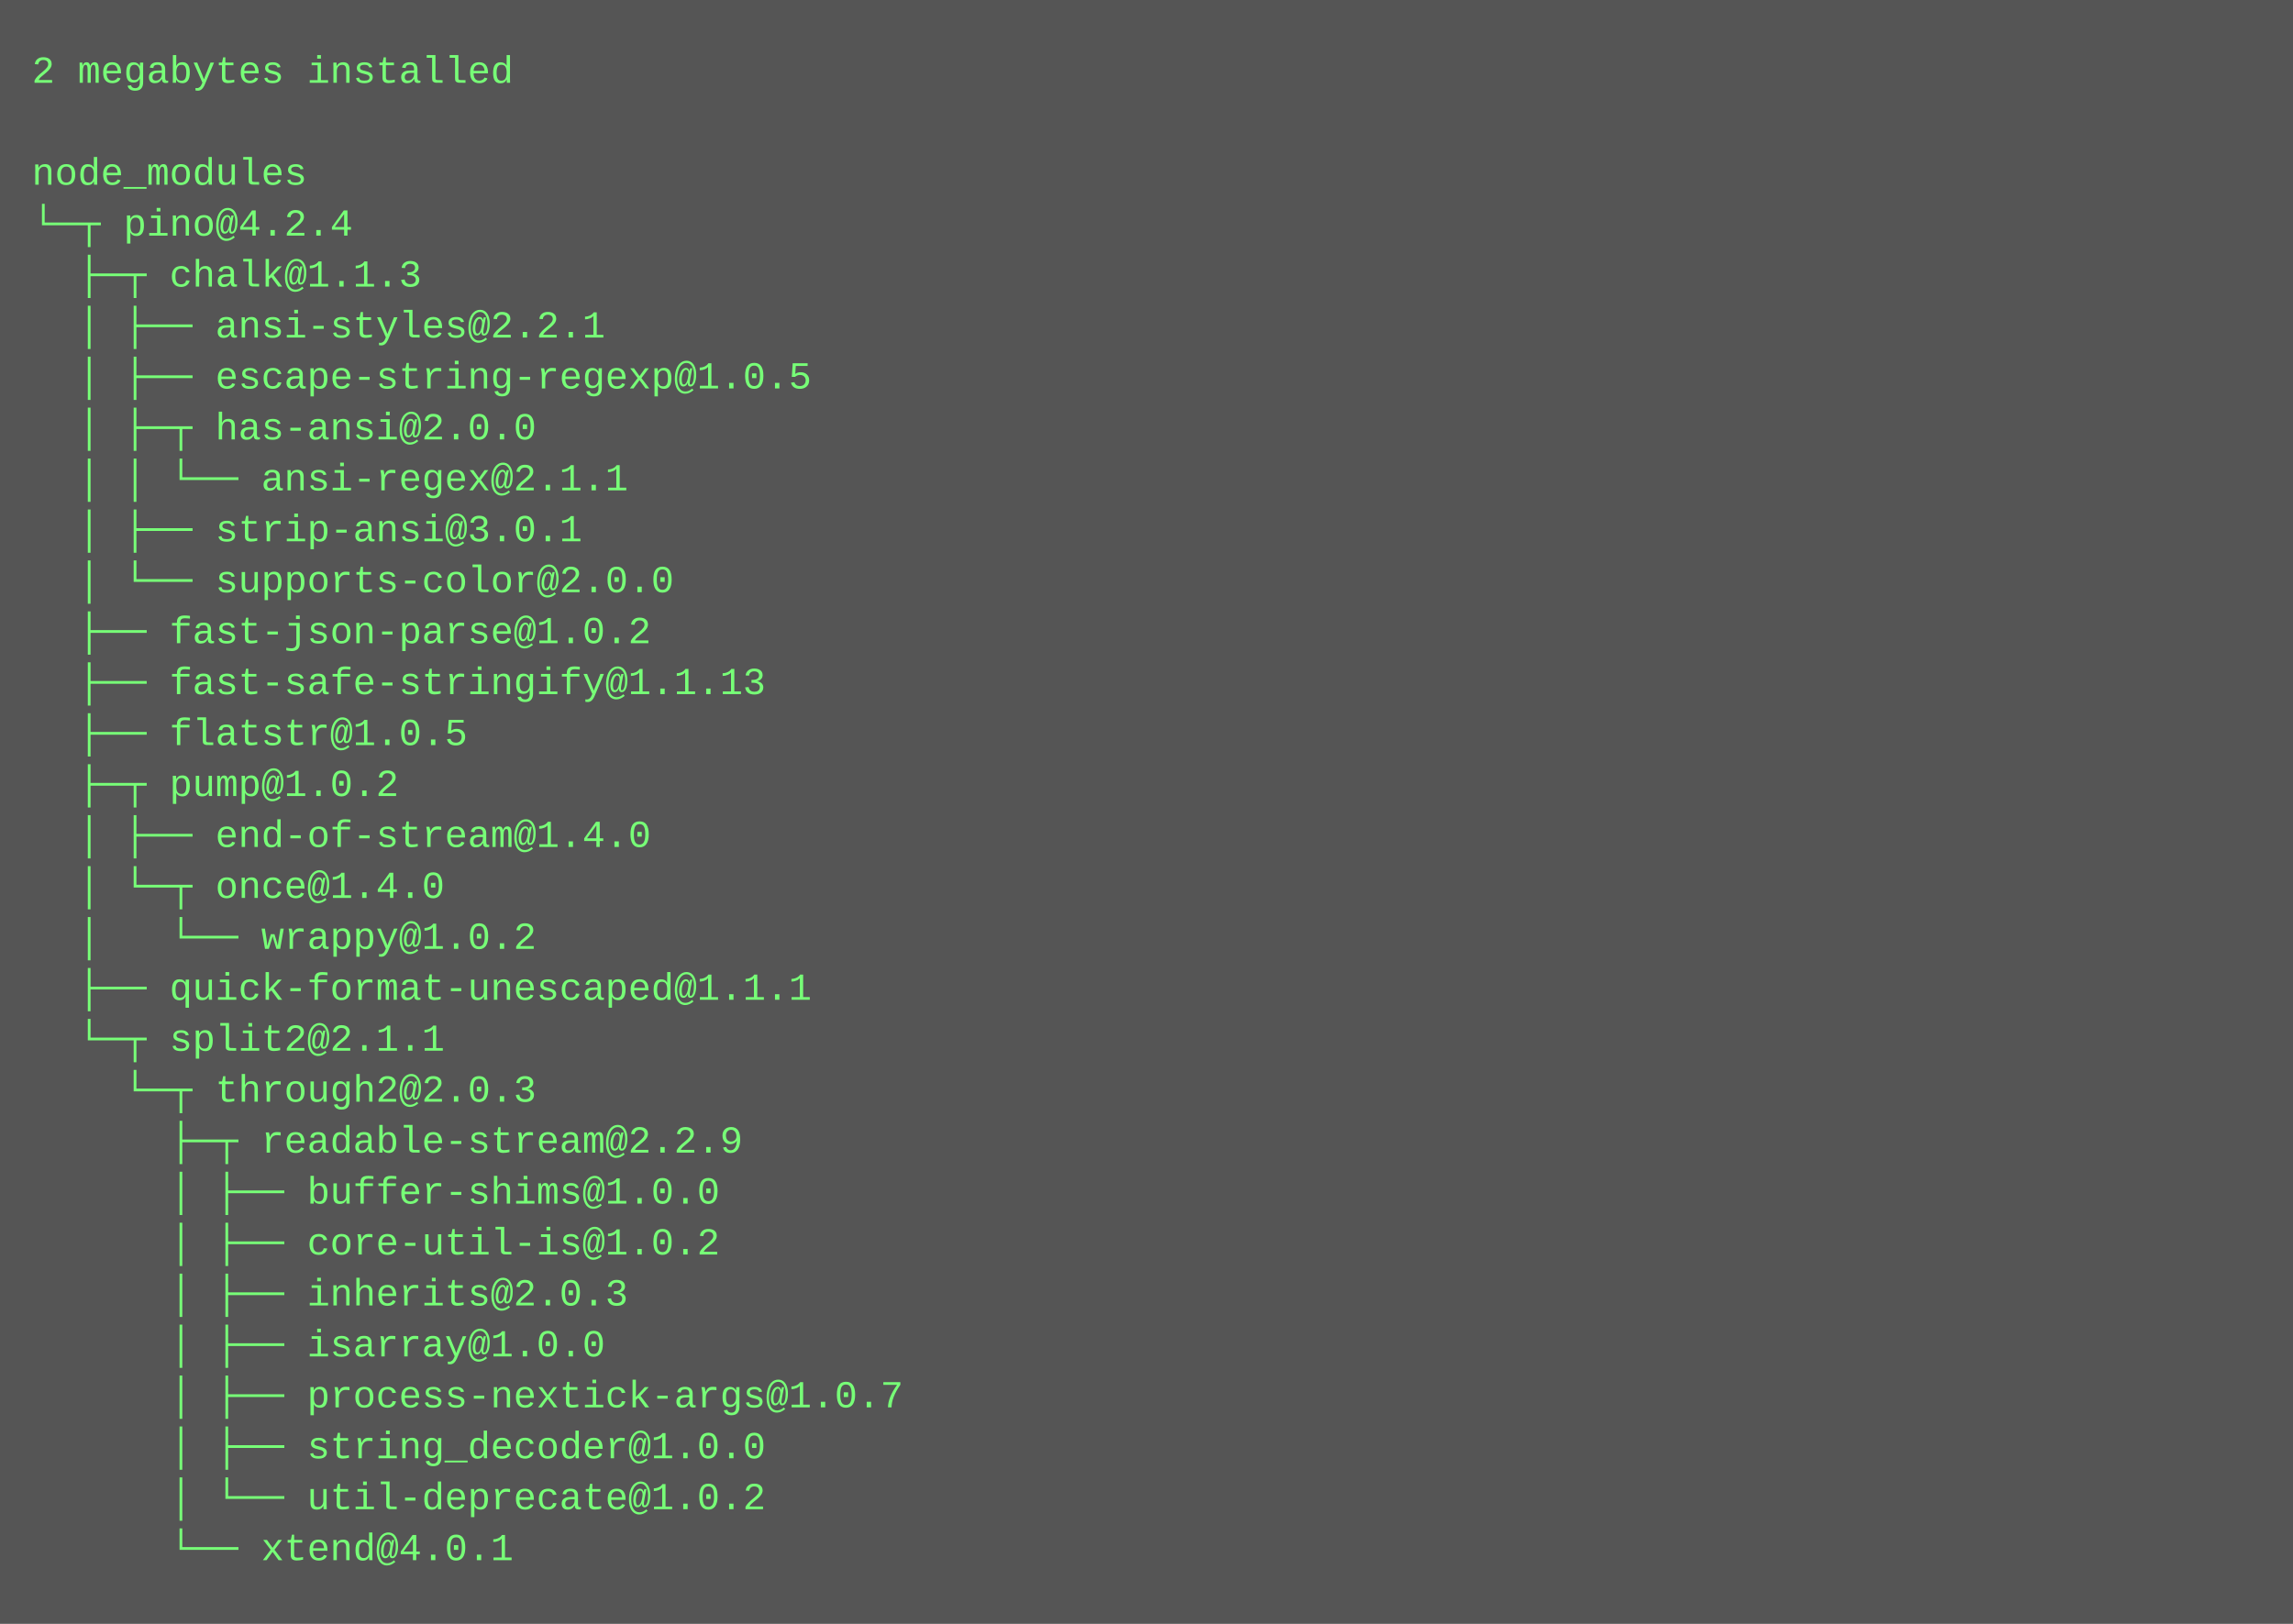
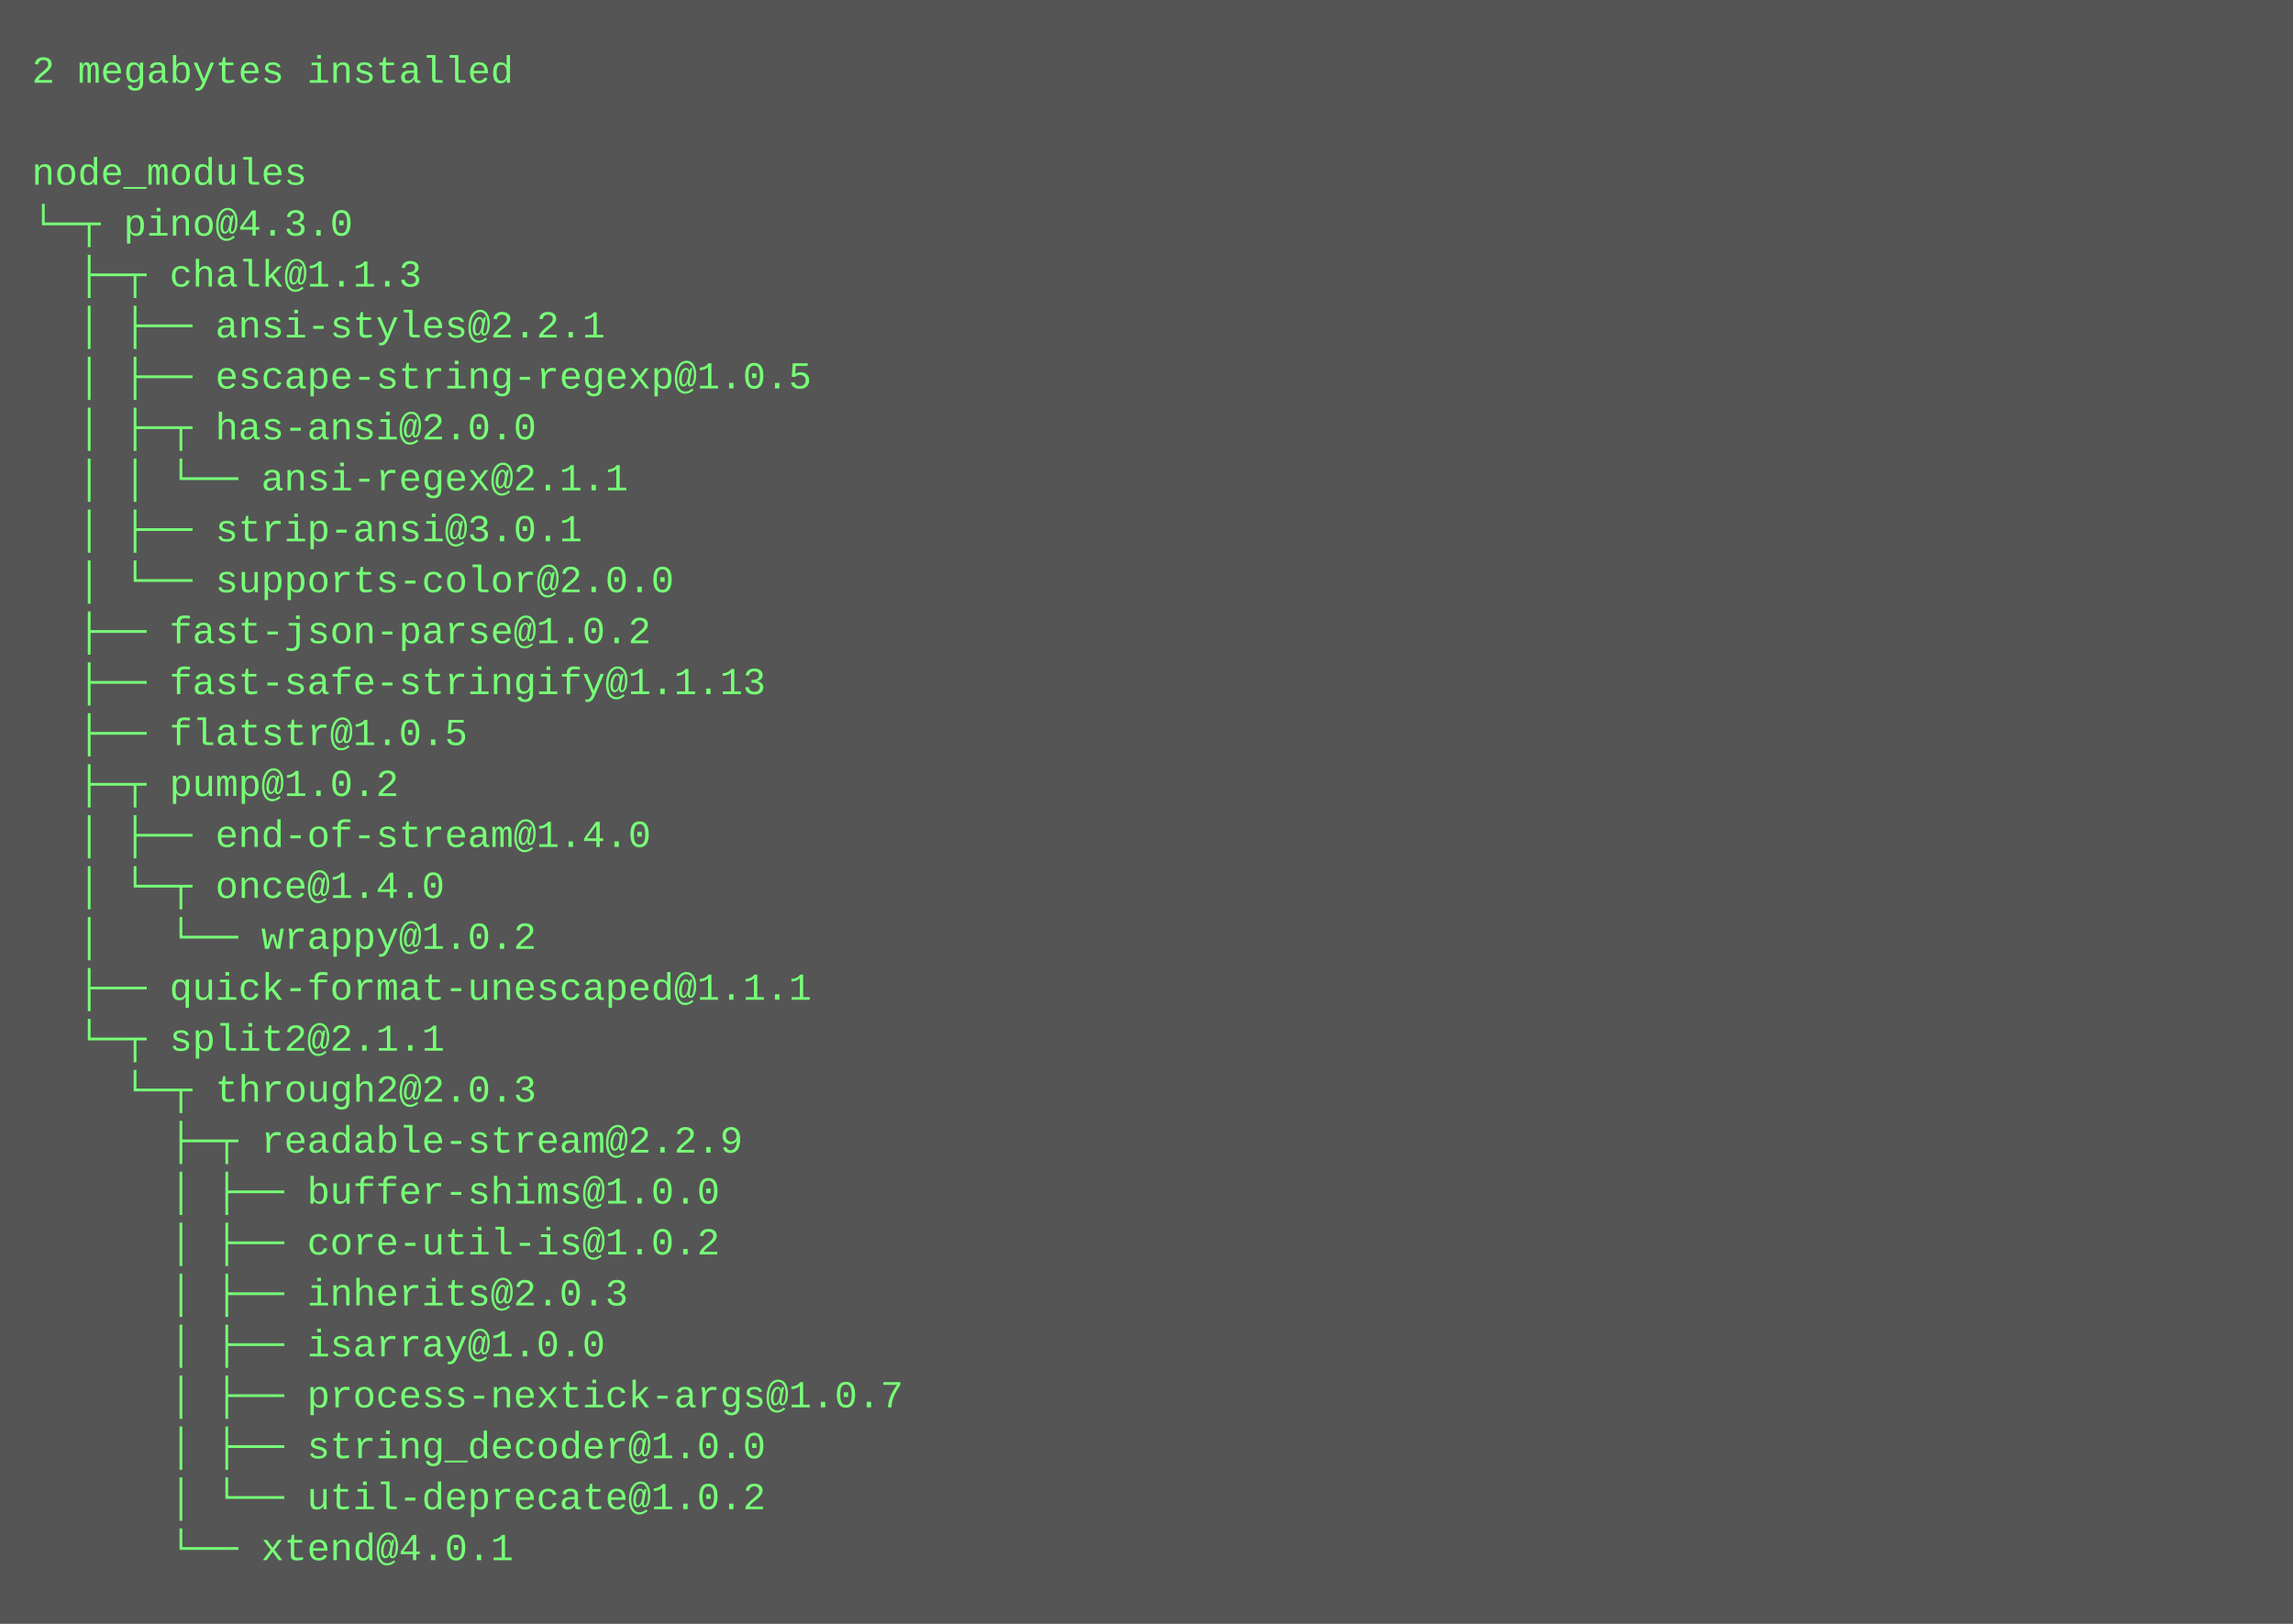
<svg xmlns="http://www.w3.org/2000/svg" height="510" width="720">
  <rect height="510" fill="#555" width="720" />
  <text fill="#7f7" font-family="Courier New" font-size="12" xml:space="preserve">
    <tspan x="10" y="26">2 megabytes installed</tspan>
    <tspan x="10" y="42" />
    <tspan x="10" y="58">node_modules</tspan>
-     <tspan x="10" y="74">└─┬ pino@4.2.4 </tspan>
+     <tspan x="10" y="74">└─┬ pino@4.3.0 </tspan>
    <tspan x="10" y="90">  ├─┬ chalk@1.1.3 </tspan>
    <tspan x="10" y="106">  │ ├── ansi-styles@2.2.1 </tspan>
    <tspan x="10" y="122">  │ ├── escape-string-regexp@1.0.5 </tspan>
    <tspan x="10" y="138">  │ ├─┬ has-ansi@2.0.0 </tspan>
    <tspan x="10" y="154">  │ │ └── ansi-regex@2.1.1 </tspan>
    <tspan x="10" y="170">  │ ├── strip-ansi@3.0.1 </tspan>
    <tspan x="10" y="186">  │ └── supports-color@2.0.0 </tspan>
    <tspan x="10" y="202">  ├── fast-json-parse@1.0.2 </tspan>
    <tspan x="10" y="218">  ├── fast-safe-stringify@1.1.13 </tspan>
    <tspan x="10" y="234">  ├── flatstr@1.0.5 </tspan>
    <tspan x="10" y="250">  ├─┬ pump@1.0.2 </tspan>
    <tspan x="10" y="266">  │ ├── end-of-stream@1.4.0 </tspan>
    <tspan x="10" y="282">  │ └─┬ once@1.4.0 </tspan>
    <tspan x="10" y="298">  │   └── wrappy@1.0.2 </tspan>
    <tspan x="10" y="314">  ├── quick-format-unescaped@1.1.1 </tspan>
    <tspan x="10" y="330">  └─┬ split2@2.1.1 </tspan>
    <tspan x="10" y="346">    └─┬ through2@2.0.3 </tspan>
    <tspan x="10" y="362">      ├─┬ readable-stream@2.2.9 </tspan>
    <tspan x="10" y="378">      │ ├── buffer-shims@1.0.0 </tspan>
    <tspan x="10" y="394">      │ ├── core-util-is@1.0.2 </tspan>
    <tspan x="10" y="410">      │ ├── inherits@2.0.3 </tspan>
    <tspan x="10" y="426">      │ ├── isarray@1.0.0 </tspan>
    <tspan x="10" y="442">      │ ├── process-nextick-args@1.0.7 </tspan>
    <tspan x="10" y="458">      │ ├── string_decoder@1.0.0 </tspan>
    <tspan x="10" y="474">      │ └── util-deprecate@1.0.2 </tspan>
    <tspan x="10" y="490">      └── xtend@4.0.1</tspan>
  </text>
</svg>
